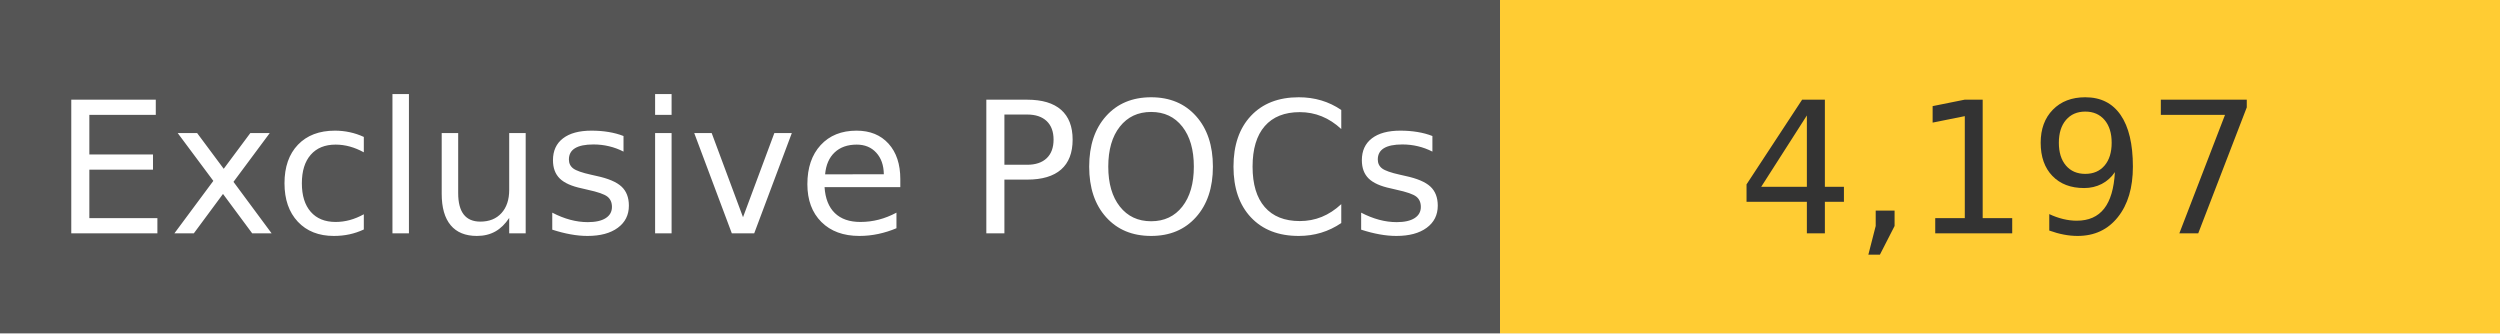
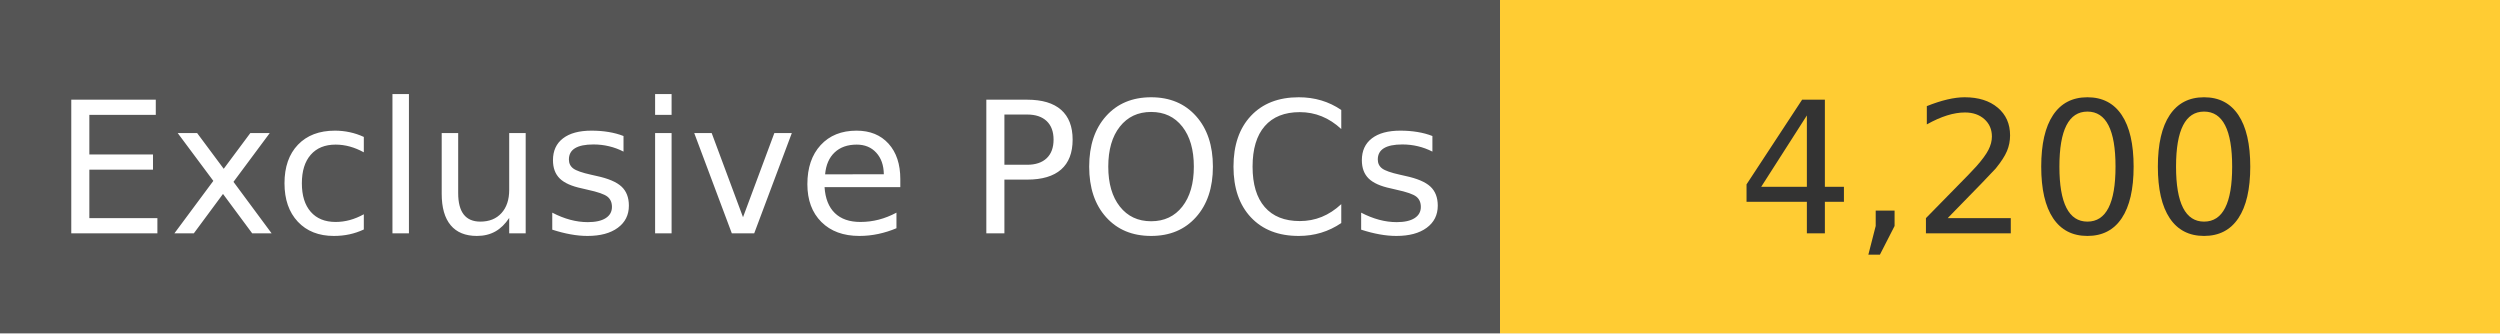
<svg xmlns="http://www.w3.org/2000/svg" width="150" height="20" role="img">
  <linearGradient id="s" x2="0" y2="100%">
    <stop offset="0" stop-color="#bbb" stop-opacity=".1" />
    <stop offset="1" stop-opacity=".1" />
  </linearGradient>
  <g>
    <rect width="90" height="20" fill="#555" />
    <rect x="90" width="267" height="20" fill="#ffcc33" />
  </g>
  <g fill="#fff" text-anchor="middle" font-family="Verdana,Geneva,DejaVu Sans,sans-serif" text-rendering="geometricPrecision" font-size="110">
    <text x="450" y="140" transform="scale(.1)" fill="#fff">
            Exclusive POCs
        </text>
    <text x="1200" y="140" transform="scale(.1)" fill="#333">
-             4,197
+             4,200
        </text>
  </g>
</svg>
